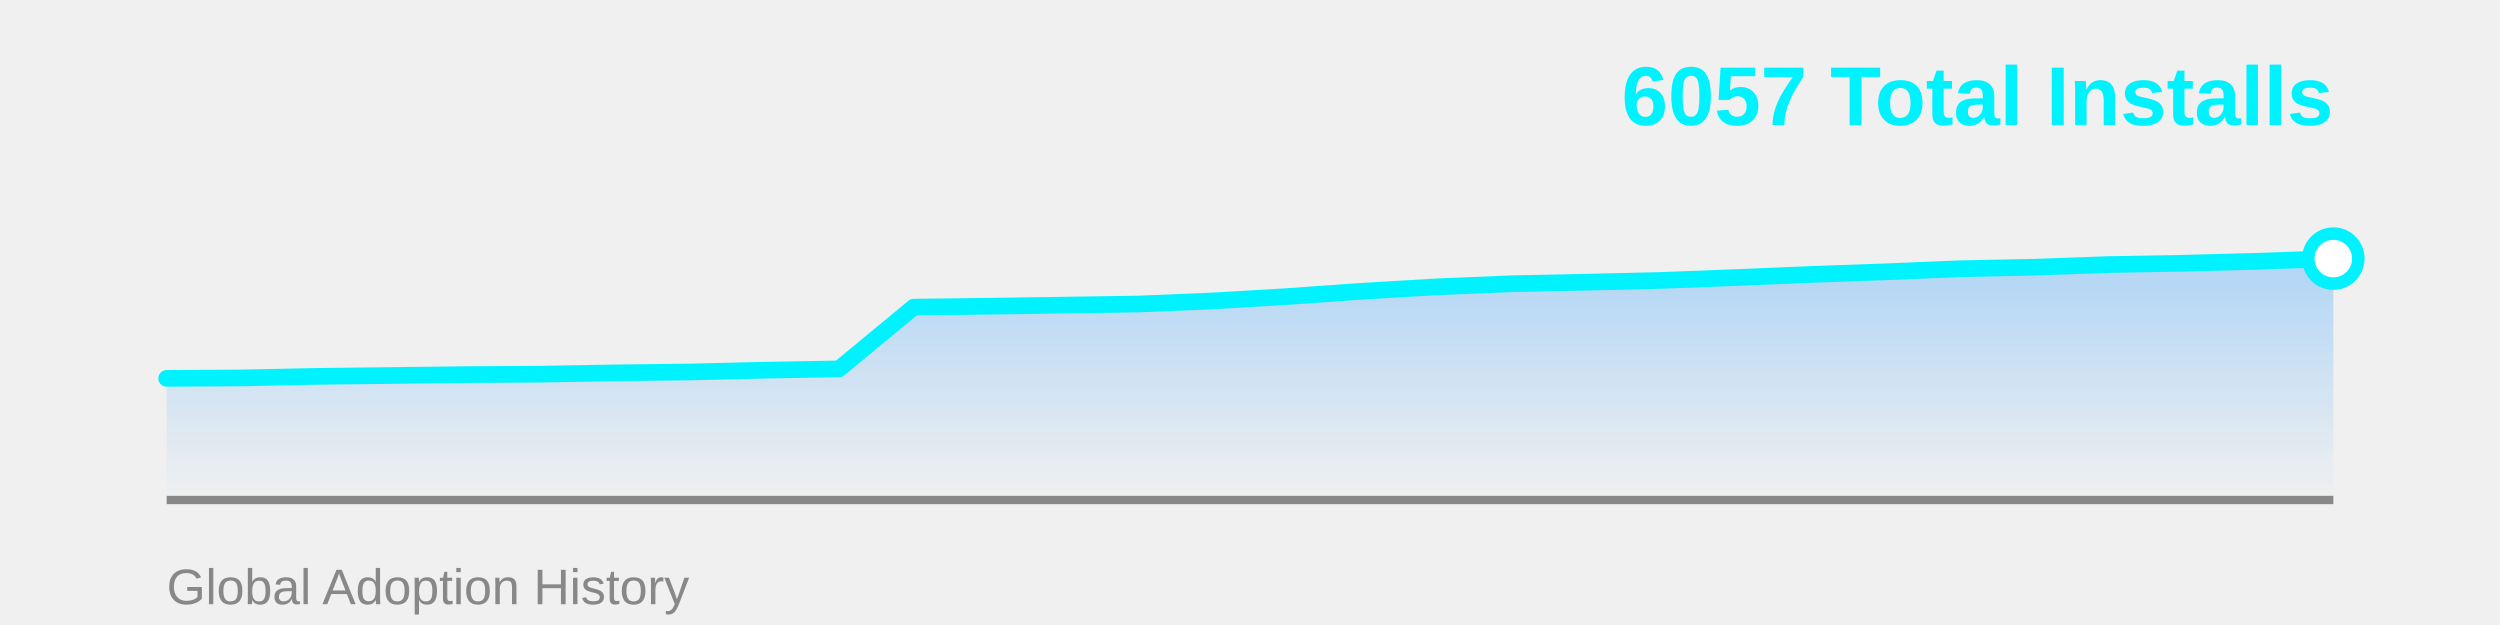
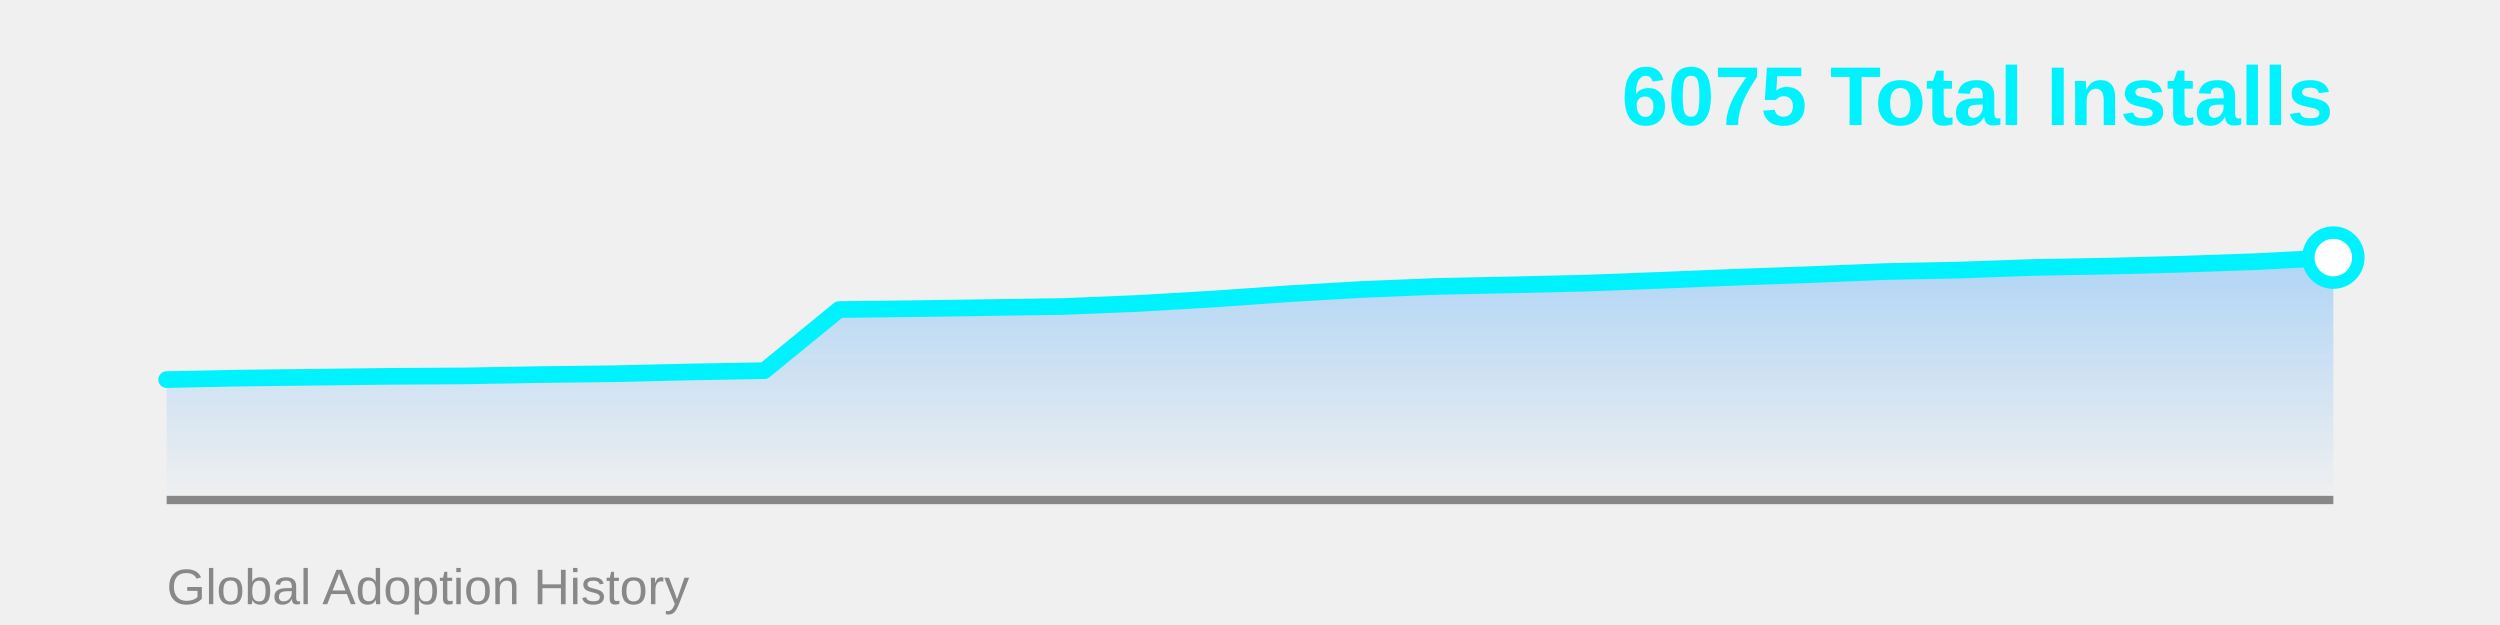
<svg xmlns="http://www.w3.org/2000/svg" width="600" height="150">
  <defs>
    <linearGradient id="areaGrad" x1="0%" y1="0%" x2="0%" y2="100%">
      <stop offset="0%" style="stop-color:#4facfe;stop-opacity:0.4" />
      <stop offset="100%" style="stop-color:#4facfe;stop-opacity:0" />
    </linearGradient>
  </defs>
-   <polygon points="40,120 40.0,90.81 57.931,90.704 75.862,90.334 93.793,90.122 111.724,89.91 129.655,89.804 147.586,89.487 165.517,89.275 183.448,88.851 201.379,88.534 219.31,73.711 237.241,73.499 255.172,73.235 273.103,72.97 291.034,72.229 308.966,71.17 326.897,69.899 344.828,68.841 362.759,68.1 380.69,67.729 398.621,67.305 416.552,66.617 434.483,65.876 452.414,65.241 470.345,64.5 488.276,64.129 506.207,63.494 524.138,63.176 542.069,62.7 560.0,62.065 560,120" fill="url(#areaGrad)" />
+   <polygon points="40,120 40.0,91.105 57.931,90.739 75.862,90.529 93.793,90.32 111.724,90.215 129.655,89.9 147.586,89.691 165.517,89.272 183.448,88.958 201.379,74.29 219.31,74.081 237.241,73.819 255.172,73.557 273.103,72.823 291.034,71.776 308.966,70.519 326.897,69.471 344.828,68.738 362.759,68.371 380.69,67.952 398.621,67.271 416.552,66.537 434.483,65.909 452.414,65.175 470.345,64.809 488.276,64.18 506.207,63.866 524.138,63.394 542.069,62.766 560.0,61.823 560,120" fill="url(#areaGrad)" />
  <line x1="40" y1="120" x2="560" y2="120" stroke="#888" stroke-width="2" />
-   <polyline points="40.0,90.81 57.931,90.704 75.862,90.334 93.793,90.122 111.724,89.91 129.655,89.804 147.586,89.487 165.517,89.275 183.448,88.851 201.379,88.534 219.31,73.711 237.241,73.499 255.172,73.235 273.103,72.97 291.034,72.229 308.966,71.17 326.897,69.899 344.828,68.841 362.759,68.1 380.69,67.729 398.621,67.305 416.552,66.617 434.483,65.876 452.414,65.241 470.345,64.5 488.276,64.129 506.207,63.494 524.138,63.176 542.069,62.7 560.0,62.065" fill="none" stroke="#00f2fe" stroke-width="4" stroke-linecap="round" stroke-linejoin="round" />
-   <circle cx="560.0" cy="62.065" r="6" fill="#fff" stroke="#00f2fe" stroke-width="3" />
-   <text x="560" y="30" font-family="Arial, sans-serif" font-size="20" font-weight="bold" fill="#00f2fe" text-anchor="end">6057 Total Installs</text>
+   <polyline points="40.0,91.105 57.931,90.739 75.862,90.529 93.793,90.32 111.724,90.215 129.655,89.9 147.586,89.691 165.517,89.272 183.448,88.958 201.379,74.29 219.31,74.081 237.241,73.819 255.172,73.557 273.103,72.823 291.034,71.776 308.966,70.519 326.897,69.471 344.828,68.738 362.759,68.371 380.69,67.952 398.621,67.271 416.552,66.537 434.483,65.909 452.414,65.175 470.345,64.809 488.276,64.18 506.207,63.866 524.138,63.394 542.069,62.766 560.0,61.823" fill="none" stroke="#00f2fe" stroke-width="4" stroke-linecap="round" stroke-linejoin="round" />
+   <circle cx="560.0" cy="61.823" r="6" fill="#fff" stroke="#00f2fe" stroke-width="3" />
+   <text x="560" y="30" font-family="Arial, sans-serif" font-size="20" font-weight="bold" fill="#00f2fe" text-anchor="end">6075 Total Installs</text>
  <text x="40" y="145" font-family="Arial, sans-serif" font-size="12" fill="#888" text-anchor="start">Global Adoption History</text>
</svg>
